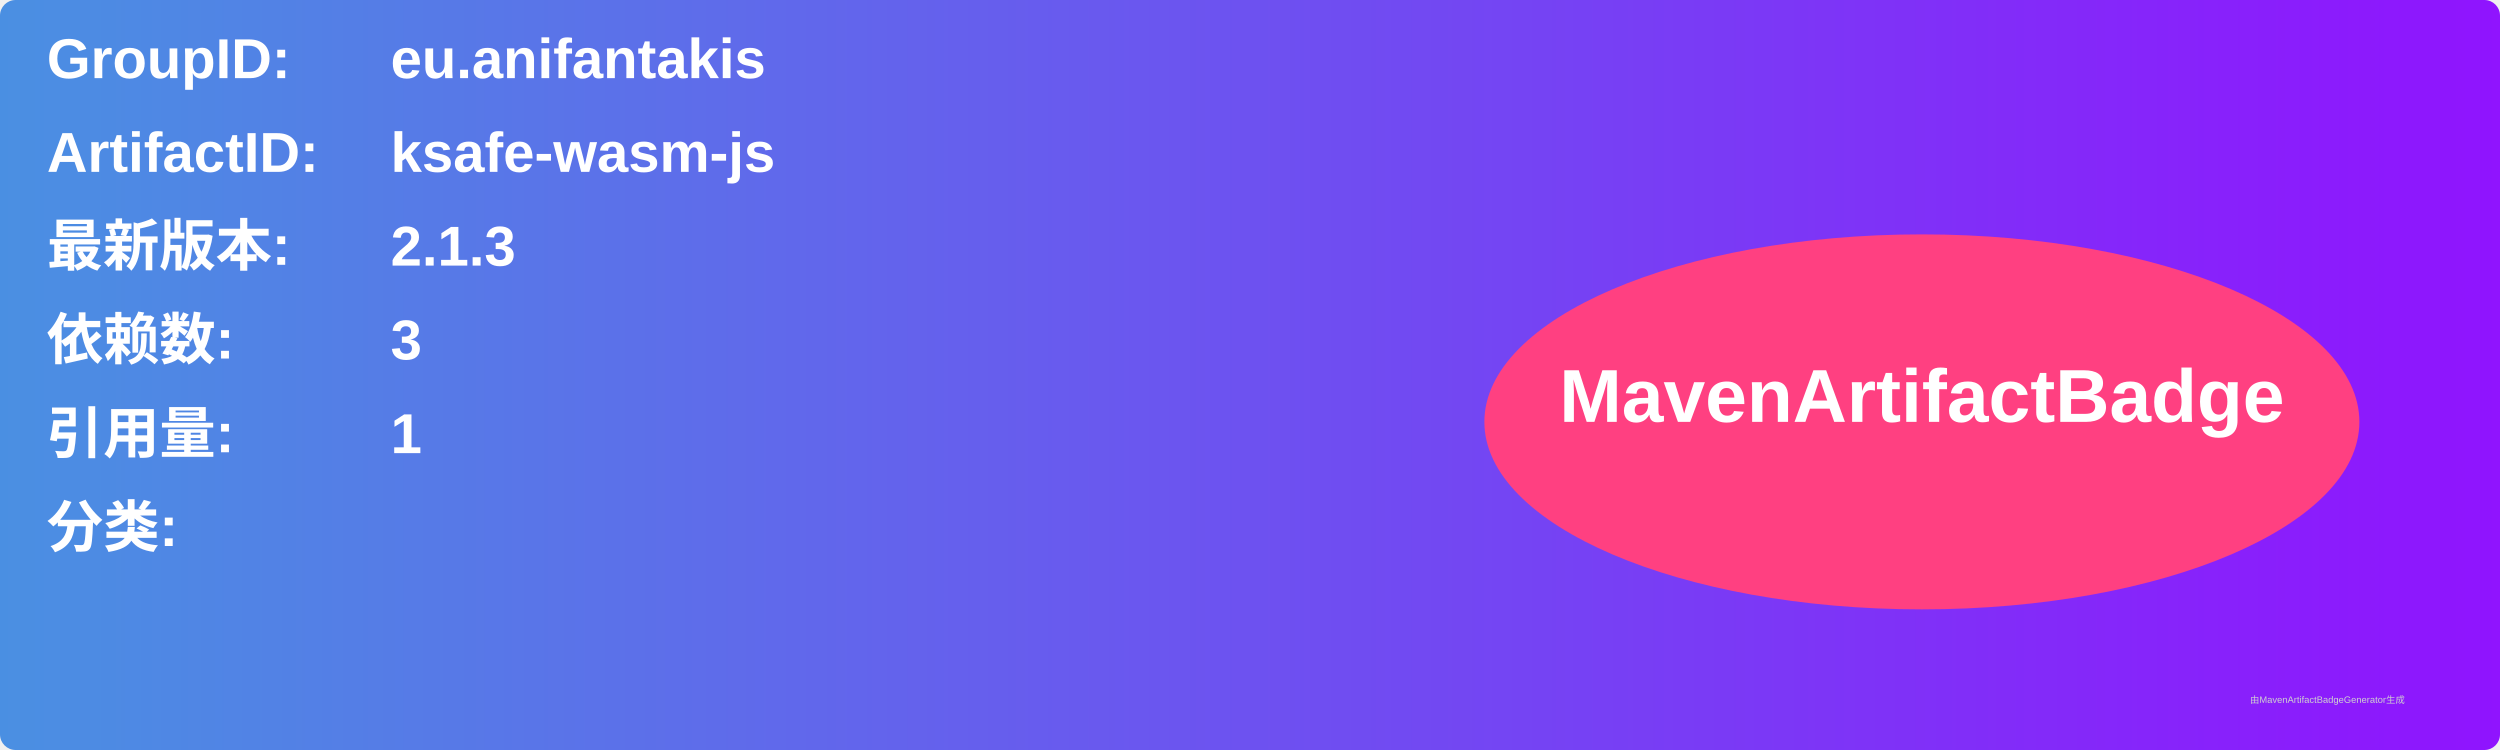
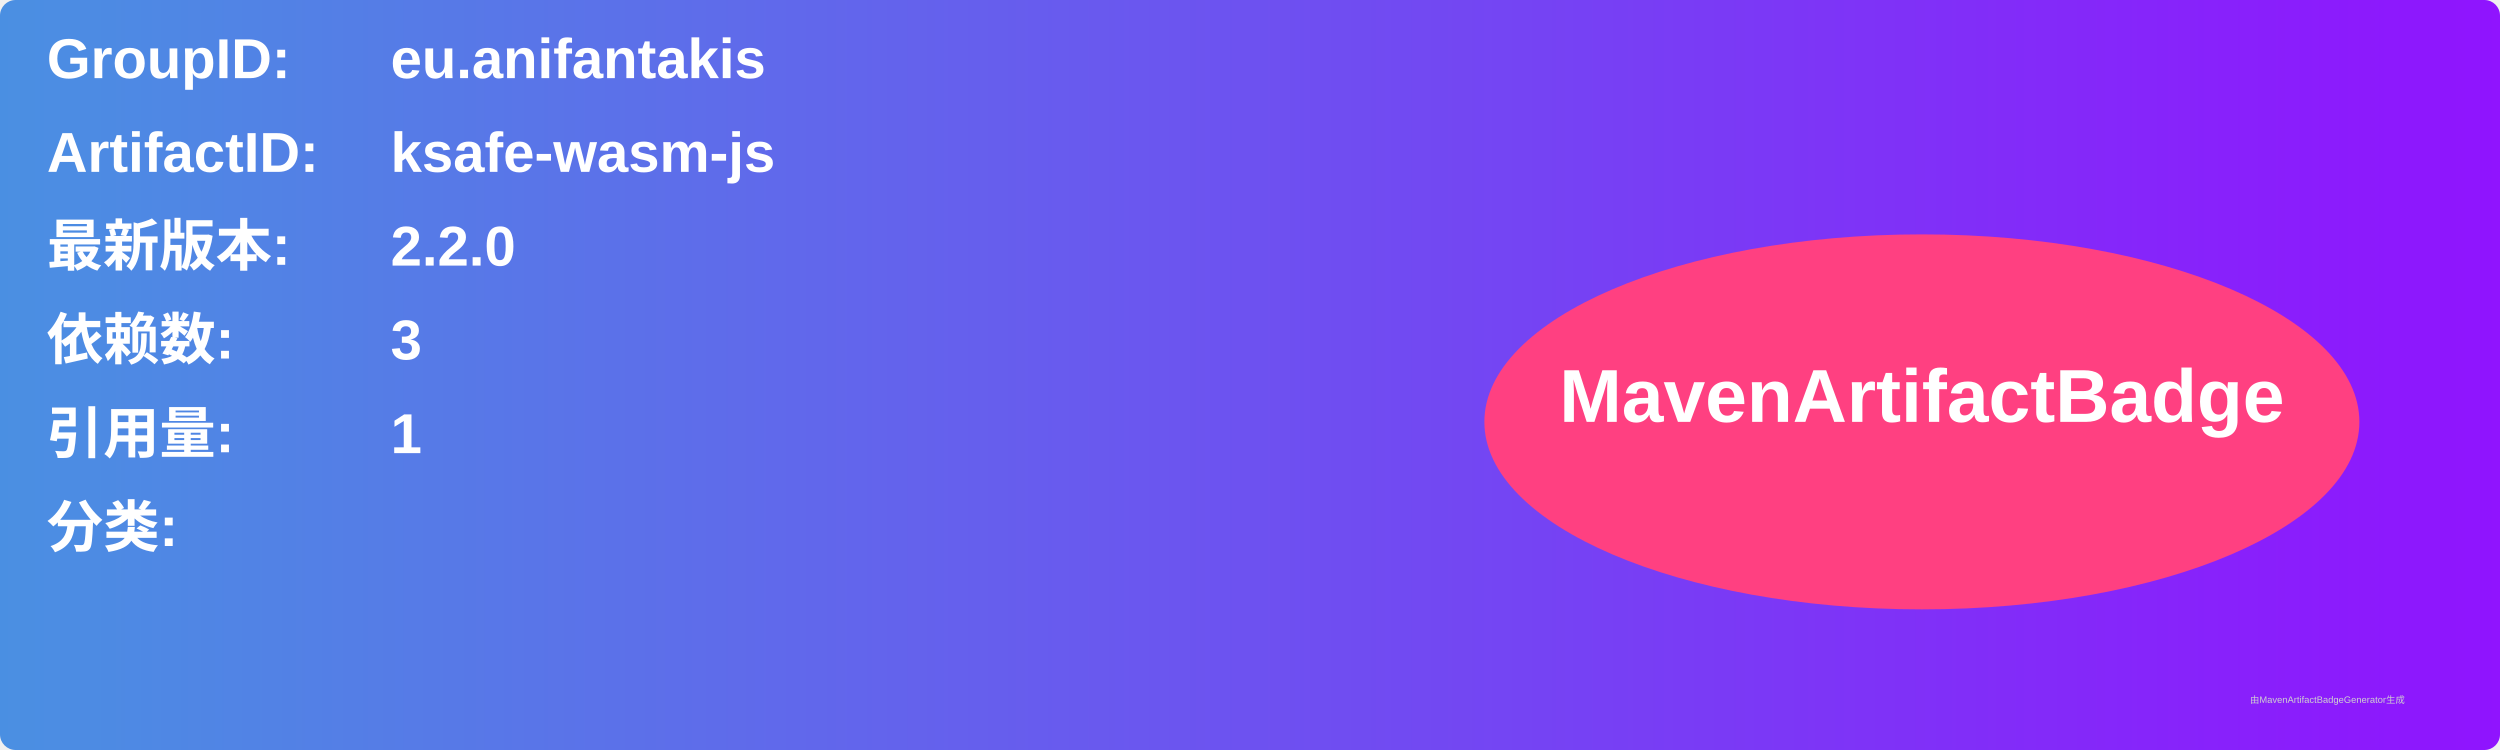
<svg xmlns="http://www.w3.org/2000/svg" width="800" height="240" viewBox="0 0 800 240">
  <linearGradient id="grad" x1="0%" y1="0%" x2="100%" y2="0%">
    <stop offset="0%" stop-color="#4a90e2" />
    <stop offset="100%" stop-color="#9013fe" />
  </linearGradient>
  <rect width="100%" height="100%" rx="5" ry="5" fill="url(#grad)" />
  <g transform="translate(15, 15)">
    <text x="0" y="10" font-family="Arial" font-size="18" fill="white" font-weight="bold" width="260">GroupID:</text>
    <text x="110" y="10" font-family="Arial" font-size="18" fill="white" font-weight="bold" width="460">eu.anifantakis</text>
    <text x="0" y="40" font-family="Arial" font-size="18" fill="white" font-weight="bold" width="260">ArtifactID:</text>
    <text x="110" y="40" font-family="Arial" font-size="18" fill="white" font-weight="bold" width="460">ksafe-wasm-js</text>
    <text x="0" y="70" font-family="Arial" font-size="18" fill="white" font-weight="bold">最新版本:</text>
    <text x="110" y="70" font-family="Arial" font-size="18" fill="white" font-weight="bold">
-       <tspan font-weight="bold">2.1.3</tspan>
+       <tspan font-weight="bold">2.2.0</tspan>
    </text>
    <text x="0" y="100" font-family="Arial" font-size="18" fill="white" font-weight="bold">依赖数: </text>
    <text x="110" y="100" font-family="Arial" font-size="18" fill="white">
      <tspan font-weight="bold">3</tspan>
    </text>
    <text x="0" y="130" font-family="Arial" font-size="18" fill="white" font-weight="bold">引用量: </text>
    <text x="110" y="130" font-family="Arial" font-size="18" fill="white">
      <tspan font-weight="bold">1</tspan>
    </text>
    <text x="0" y="160" font-family="Arial" font-size="18" fill="white" font-weight="bold">分类:</text>
    <text x="10" y="190" font-family="Arial" font-size="10" fill="white">
      <tspan font-weight="bold" />
    </text>
    <ellipse cx="600" cy="120" rx="140" ry="60" fill="#ff4081" />
    <text x="600" y="120" text-anchor="middle" font-family="Arial" font-size="24" fill="white" font-weight="bold">MavenArtifactBadge</text>
  </g>
  <text x="720" y="225" font-family="Arial" font-size="3" fill="#d0d0d0">由MavenArtifactBadgeGenerator生成</text>
</svg>
